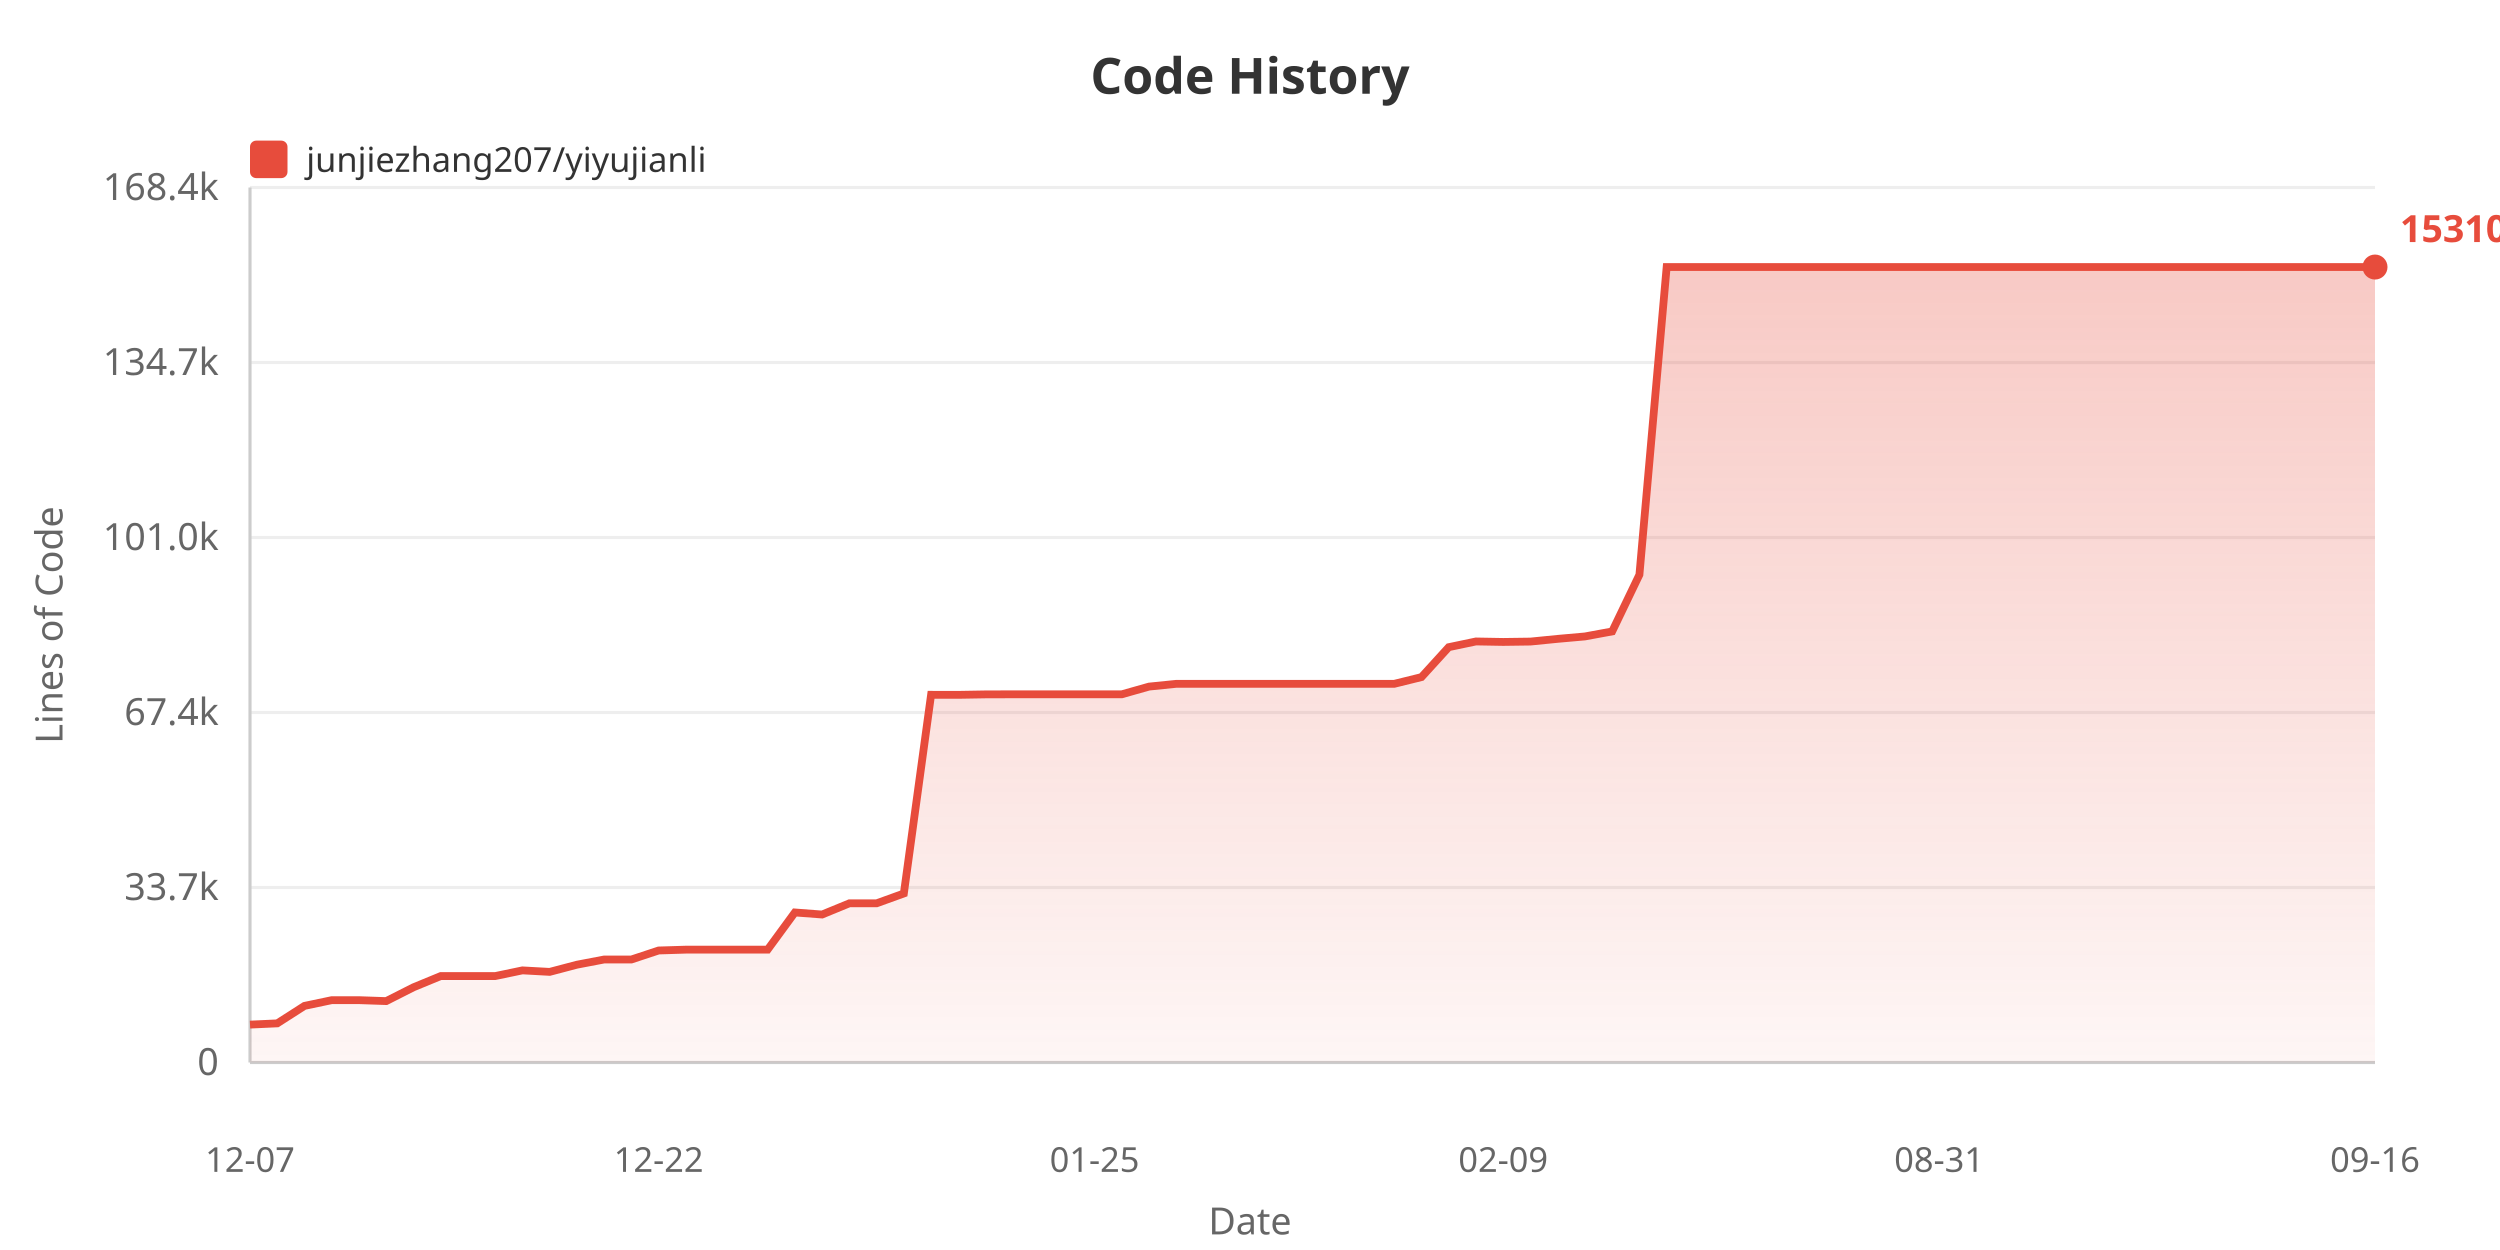
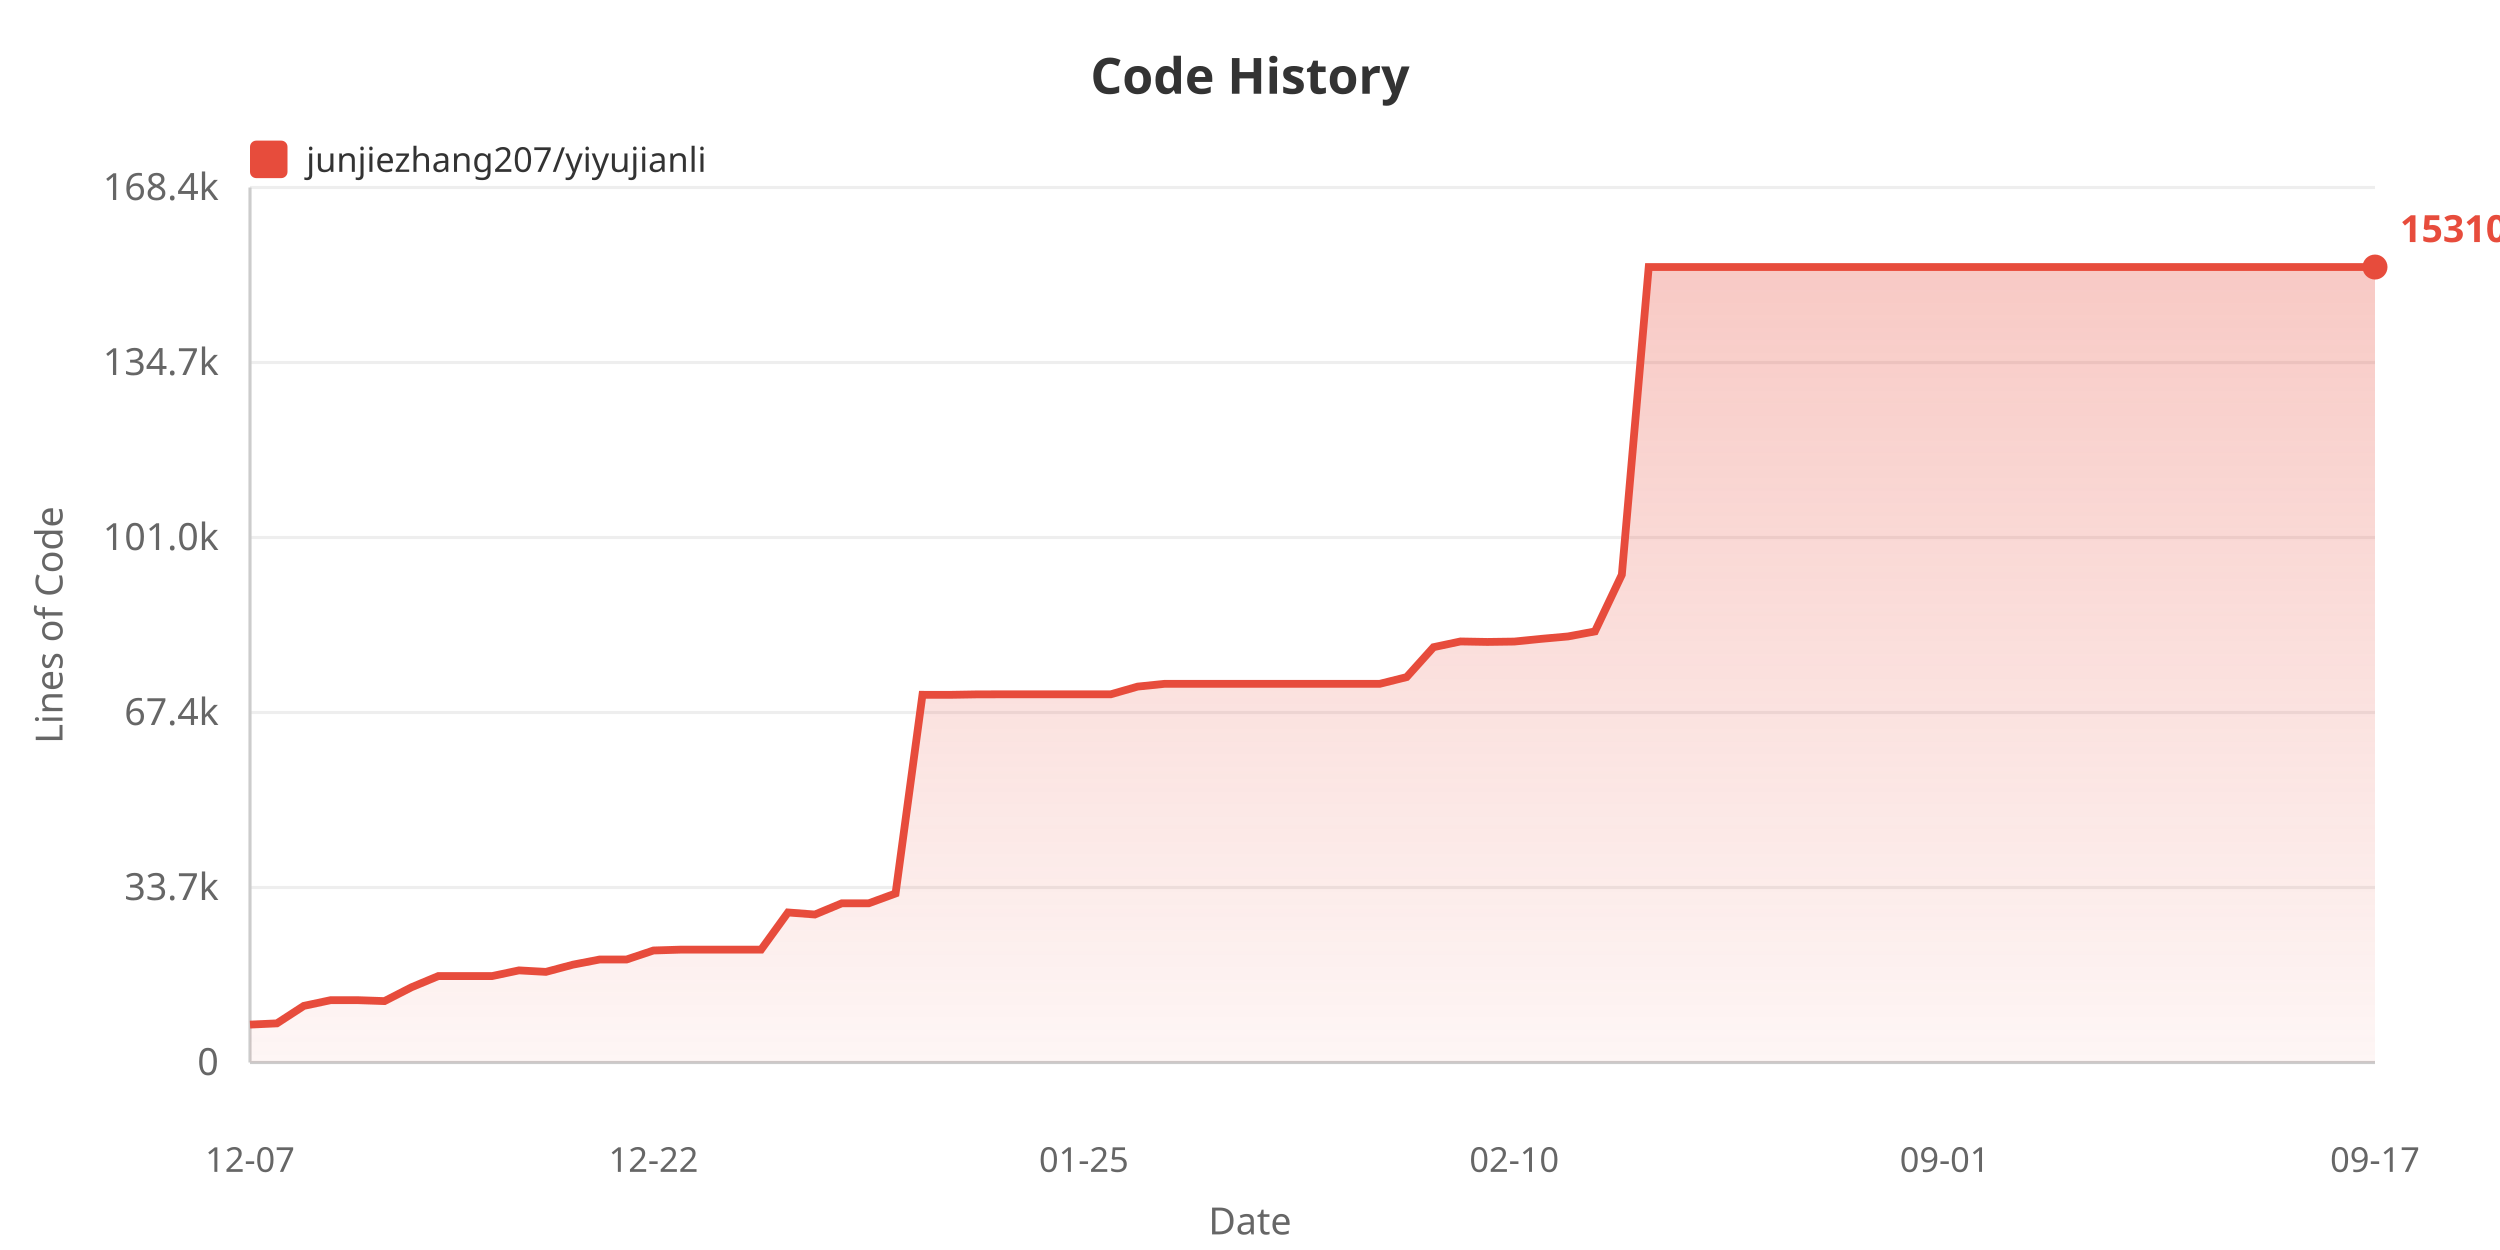
<svg xmlns="http://www.w3.org/2000/svg" width="800" height="400">
  <defs>
    <linearGradient id="areaGrad" x1="0%" y1="0%" x2="0%" y2="100%">
      <stop offset="0%" style="stop-color:#e74c3c;stop-opacity:0.3" />
      <stop offset="100%" style="stop-color:#e74c3c;stop-opacity:0.05" />
    </linearGradient>
  </defs>
  <rect width="100%" height="100%" fill="#ffffff" />
  <text x="400" y="30" fill="#333" font-size="16" font-weight="bold" text-anchor="middle" font-family="sans-serif">Code History</text>
  <rect x="80" y="45" width="12" height="12" fill="#e74c3c" rx="2" />
  <text x="98" y="55" fill="#333" font-size="11" font-family="sans-serif">junjiezhang207/yiyujianli</text>
  <text x="20" y="200" fill="#666" font-size="12" text-anchor="middle" font-family="sans-serif" transform="rotate(-90, 20, 200)">Lines of Code</text>
  <text x="70" y="344.0" fill="#666" font-size="12" text-anchor="end" font-family="sans-serif">0</text>
  <line x1="80" y1="340.0" x2="760" y2="340.0" stroke="#eee" stroke-width="1" />
  <text x="70" y="288.0" fill="#666" font-size="12" text-anchor="end" font-family="sans-serif">33.7k</text>
  <line x1="80" y1="284.0" x2="760" y2="284.0" stroke="#eee" stroke-width="1" />
  <text x="70" y="232.0" fill="#666" font-size="12" text-anchor="end" font-family="sans-serif">67.4k</text>
  <line x1="80" y1="228.0" x2="760" y2="228.0" stroke="#eee" stroke-width="1" />
  <text x="70" y="176.0" fill="#666" font-size="12" text-anchor="end" font-family="sans-serif">101.0k</text>
  <line x1="80" y1="172.0" x2="760" y2="172.0" stroke="#eee" stroke-width="1" />
  <text x="70" y="120.0" fill="#666" font-size="12" text-anchor="end" font-family="sans-serif">134.7k</text>
  <line x1="80" y1="116.0" x2="760" y2="116.0" stroke="#eee" stroke-width="1" />
  <text x="70" y="64.0" fill="#666" font-size="12" text-anchor="end" font-family="sans-serif">168.4k</text>
  <line x1="80" y1="60.0" x2="760" y2="60.0" stroke="#eee" stroke-width="1" />
  <line x1="80" y1="60" x2="80" y2="340" stroke="#ccc" stroke-width="1" />
  <line x1="80" y1="340" x2="760" y2="340" stroke="#ccc" stroke-width="1" />
-   <polygon points="80,340 80.0,327.875 88.718,327.478 97.436,321.885 106.154,320.051 114.872,320.051 123.59,320.353 132.308,315.938 141.026,312.343 149.744,312.343 158.462,312.343 167.179,310.521 175.897,311.002 184.615,308.704 193.333,307.038 202.051,307.038 210.769,304.155 219.487,303.887 228.205,303.887 236.923,303.887 245.641,303.887 254.359,291.987 263.077,292.647 271.795,289.064 280.513,289.064 289.231,285.908 297.949,222.337 306.667,222.354 315.385,222.202 324.103,222.177 332.821,222.177 341.538,222.177 350.256,222.177 358.974,222.177 367.692,219.71 376.41,218.826 385.128,218.826 393.846,218.826 402.564,218.826 411.282,218.826 420.0,218.826 428.718,218.826 437.436,218.826 446.154,218.826 454.872,216.673 463.59,207.098 472.308,205.267 481.026,205.424 489.744,205.302 498.462,204.436 507.179,203.663 515.897,202.054 524.615,183.908 533.333,85.455 542.051,85.455 550.769,85.455 559.487,85.455 568.205,85.455 576.923,85.455 585.641,85.455 594.359,85.455 603.077,85.455 611.795,85.455 620.513,85.455 629.231,85.455 637.949,85.455 646.667,85.455 655.385,85.455 664.103,85.455 672.821,85.455 681.538,85.455 690.256,85.455 698.974,85.455 707.692,85.455 716.41,85.455 725.128,85.455 733.846,85.455 742.564,85.455 751.282,85.455 760.0,85.455 760.0,340" fill="url(#areaGrad)" />
-   <polyline points="80.0,327.875 88.718,327.478 97.436,321.885 106.154,320.051 114.872,320.051 123.59,320.353 132.308,315.938 141.026,312.343 149.744,312.343 158.462,312.343 167.179,310.521 175.897,311.002 184.615,308.704 193.333,307.038 202.051,307.038 210.769,304.155 219.487,303.887 228.205,303.887 236.923,303.887 245.641,303.887 254.359,291.987 263.077,292.647 271.795,289.064 280.513,289.064 289.231,285.908 297.949,222.337 306.667,222.354 315.385,222.202 324.103,222.177 332.821,222.177 341.538,222.177 350.256,222.177 358.974,222.177 367.692,219.71 376.41,218.826 385.128,218.826 393.846,218.826 402.564,218.826 411.282,218.826 420.0,218.826 428.718,218.826 437.436,218.826 446.154,218.826 454.872,216.673 463.59,207.098 472.308,205.267 481.026,205.424 489.744,205.302 498.462,204.436 507.179,203.663 515.897,202.054 524.615,183.908 533.333,85.455 542.051,85.455 550.769,85.455 559.487,85.455 568.205,85.455 576.923,85.455 585.641,85.455 594.359,85.455 603.077,85.455 611.795,85.455 620.513,85.455 629.231,85.455 637.949,85.455 646.667,85.455 655.385,85.455 664.103,85.455 672.821,85.455 681.538,85.455 690.256,85.455 698.974,85.455 707.692,85.455 716.41,85.455 725.128,85.455 733.846,85.455 742.564,85.455 751.282,85.455 760.0,85.455" fill="none" stroke="#e74c3c" stroke-width="2.5" />
+   <polygon points="80,340 80.0,327.875 88.608,327.478 97.215,321.885 105.823,320.051 114.43,320.051 123.038,320.353 131.646,315.938 140.253,312.343 148.861,312.343 157.468,312.343 166.076,310.521 174.684,311.002 183.291,308.704 191.899,307.038 200.506,307.038 209.114,304.155 217.722,303.887 226.329,303.887 234.937,303.887 243.544,303.887 252.152,291.987 260.759,292.647 269.367,289.064 277.975,289.064 286.582,285.908 295.19,222.337 303.797,222.354 312.405,222.202 321.013,222.177 329.62,222.177 338.228,222.177 346.835,222.177 355.443,222.177 364.051,219.71 372.658,218.826 381.266,218.826 389.873,218.826 398.481,218.826 407.089,218.826 415.696,218.826 424.304,218.826 432.911,218.826 441.519,218.826 450.127,216.673 458.734,207.098 467.342,205.267 475.949,205.424 484.557,205.302 493.165,204.436 501.772,203.663 510.38,202.054 518.987,183.908 527.595,85.455 536.203,85.455 544.81,85.455 553.418,85.455 562.025,85.455 570.633,85.455 579.241,85.455 587.848,85.455 596.456,85.455 605.063,85.455 613.671,85.455 622.278,85.455 630.886,85.455 639.494,85.455 648.101,85.455 656.709,85.455 665.316,85.455 673.924,85.455 682.532,85.455 691.139,85.455 699.747,85.455 708.354,85.455 716.962,85.455 725.57,85.455 734.177,85.455 742.785,85.455 751.392,85.455 760.0,85.455 760.0,340" fill="url(#areaGrad)" />
+   <polyline points="80.0,327.875 88.608,327.478 97.215,321.885 105.823,320.051 114.43,320.051 123.038,320.353 131.646,315.938 140.253,312.343 148.861,312.343 157.468,312.343 166.076,310.521 174.684,311.002 183.291,308.704 191.899,307.038 200.506,307.038 209.114,304.155 217.722,303.887 226.329,303.887 234.937,303.887 243.544,303.887 252.152,291.987 260.759,292.647 269.367,289.064 277.975,289.064 286.582,285.908 295.19,222.337 303.797,222.354 312.405,222.202 321.013,222.177 329.62,222.177 338.228,222.177 346.835,222.177 355.443,222.177 364.051,219.71 372.658,218.826 381.266,218.826 389.873,218.826 398.481,218.826 407.089,218.826 415.696,218.826 424.304,218.826 432.911,218.826 441.519,218.826 450.127,216.673 458.734,207.098 467.342,205.267 475.949,205.424 484.557,205.302 493.165,204.436 501.772,203.663 510.38,202.054 518.987,183.908 527.595,85.455 536.203,85.455 544.81,85.455 553.418,85.455 562.025,85.455 570.633,85.455 579.241,85.455 587.848,85.455 596.456,85.455 605.063,85.455 613.671,85.455 622.278,85.455 630.886,85.455 639.494,85.455 648.101,85.455 656.709,85.455 665.316,85.455 673.924,85.455 682.532,85.455 691.139,85.455 699.747,85.455 708.354,85.455 716.962,85.455 725.57,85.455 734.177,85.455 742.785,85.455 751.392,85.455 760.0,85.455" fill="none" stroke="#e74c3c" stroke-width="2.5" />
  <text x="80.0" y="375" fill="#666" font-size="11" text-anchor="middle" font-family="sans-serif">12-07</text>
-   <text x="210.769" y="375" fill="#666" font-size="11" text-anchor="middle" font-family="sans-serif">12-22</text>
-   <text x="350.256" y="375" fill="#666" font-size="11" text-anchor="middle" font-family="sans-serif">01-25</text>
-   <text x="481.026" y="375" fill="#666" font-size="11" text-anchor="middle" font-family="sans-serif">02-09</text>
-   <text x="620.513" y="375" fill="#666" font-size="11" text-anchor="middle" font-family="sans-serif">08-31</text>
-   <text x="760.0" y="375" fill="#666" font-size="11" text-anchor="middle" font-family="sans-serif">09-16</text>
+   <text x="209.114" y="375" fill="#666" font-size="11" text-anchor="middle" font-family="sans-serif">12-22</text>
+   <text x="346.835" y="375" fill="#666" font-size="11" text-anchor="middle" font-family="sans-serif">01-25</text>
+   <text x="484.557" y="375" fill="#666" font-size="11" text-anchor="middle" font-family="sans-serif">02-10</text>
+   <text x="622.278" y="375" fill="#666" font-size="11" text-anchor="middle" font-family="sans-serif">09-01</text>
+   <text x="760.0" y="375" fill="#666" font-size="11" text-anchor="middle" font-family="sans-serif">09-17</text>
  <text x="400" y="395" fill="#666" font-size="12" text-anchor="middle" font-family="sans-serif">Date</text>
  <circle cx="760.0" cy="85.455" r="4" fill="#e74c3c" />
  <text x="768.0" y="77.455" fill="#e74c3c" font-size="12" font-weight="bold" font-family="sans-serif">153104</text>
</svg>
